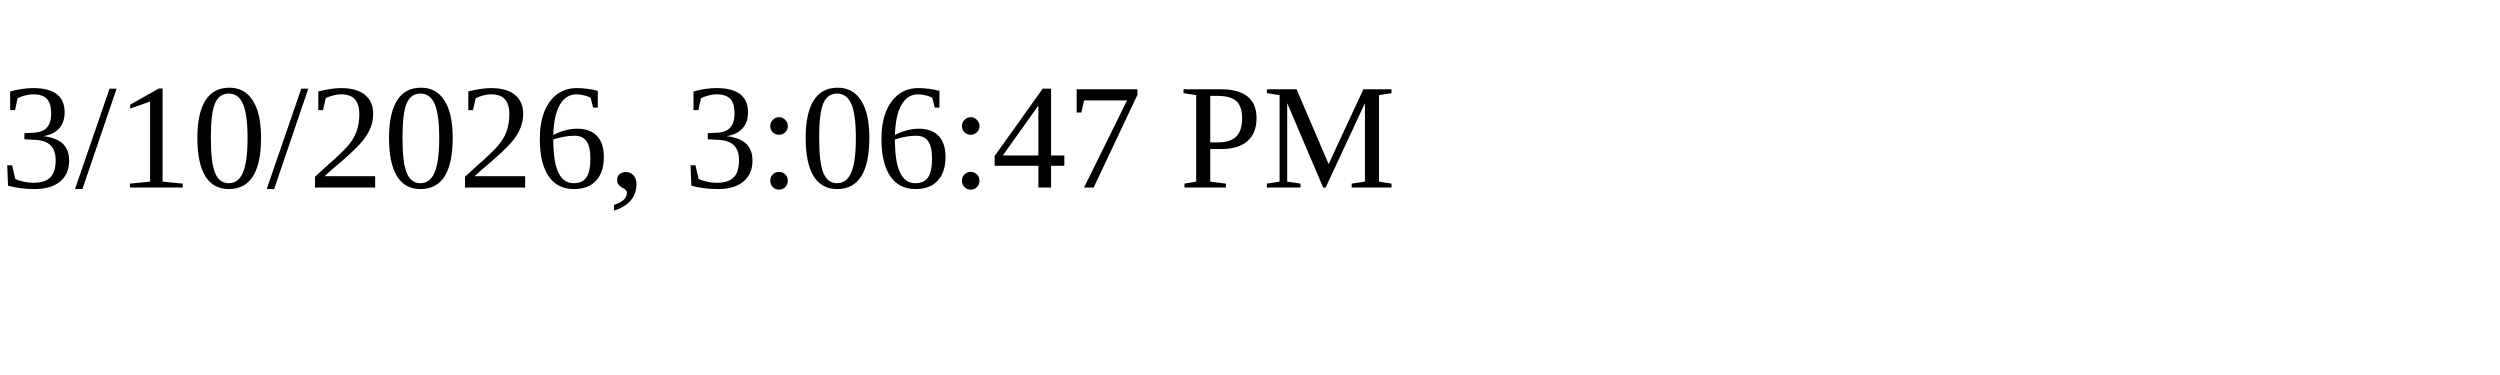
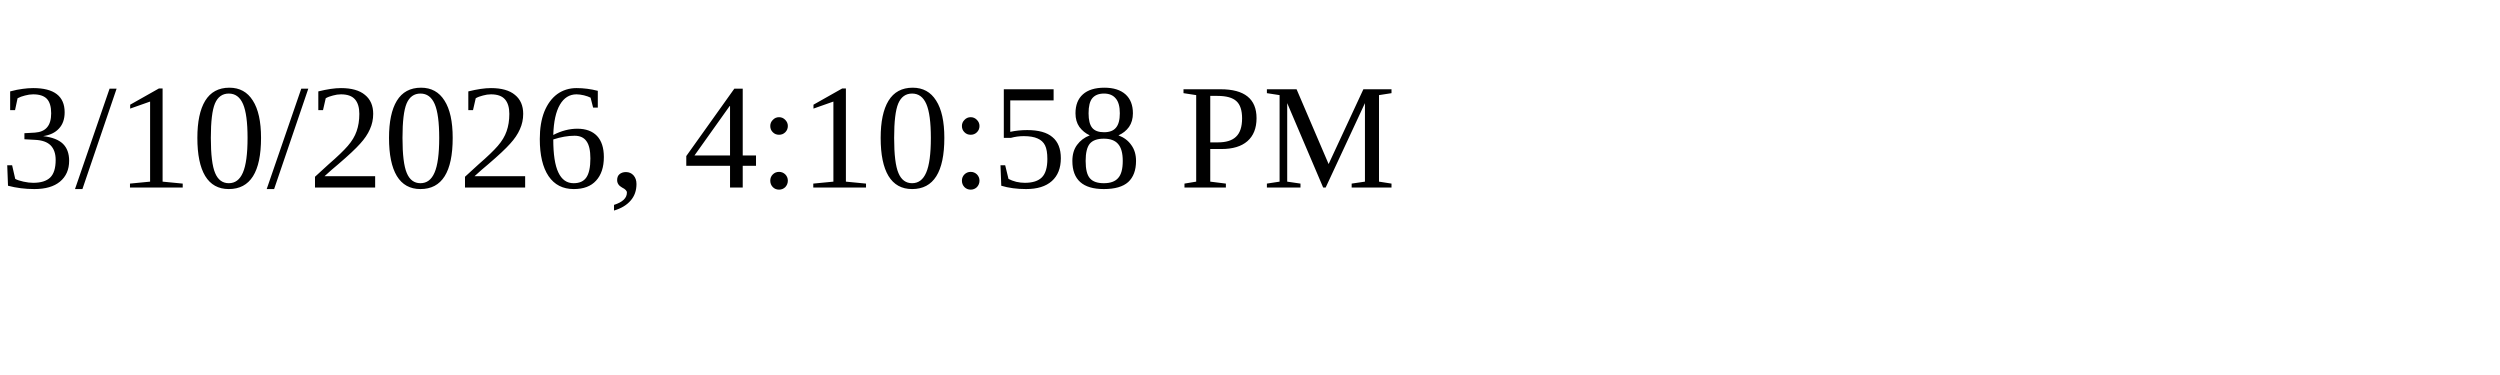
<svg xmlns="http://www.w3.org/2000/svg" height="30" width="200">
-   <text x="0" y="15">3/10/2026, 3:06:47 PM</text>
+   <text x="0" y="15">3/10/2026, 4:10:58 PM</text>
</svg>
